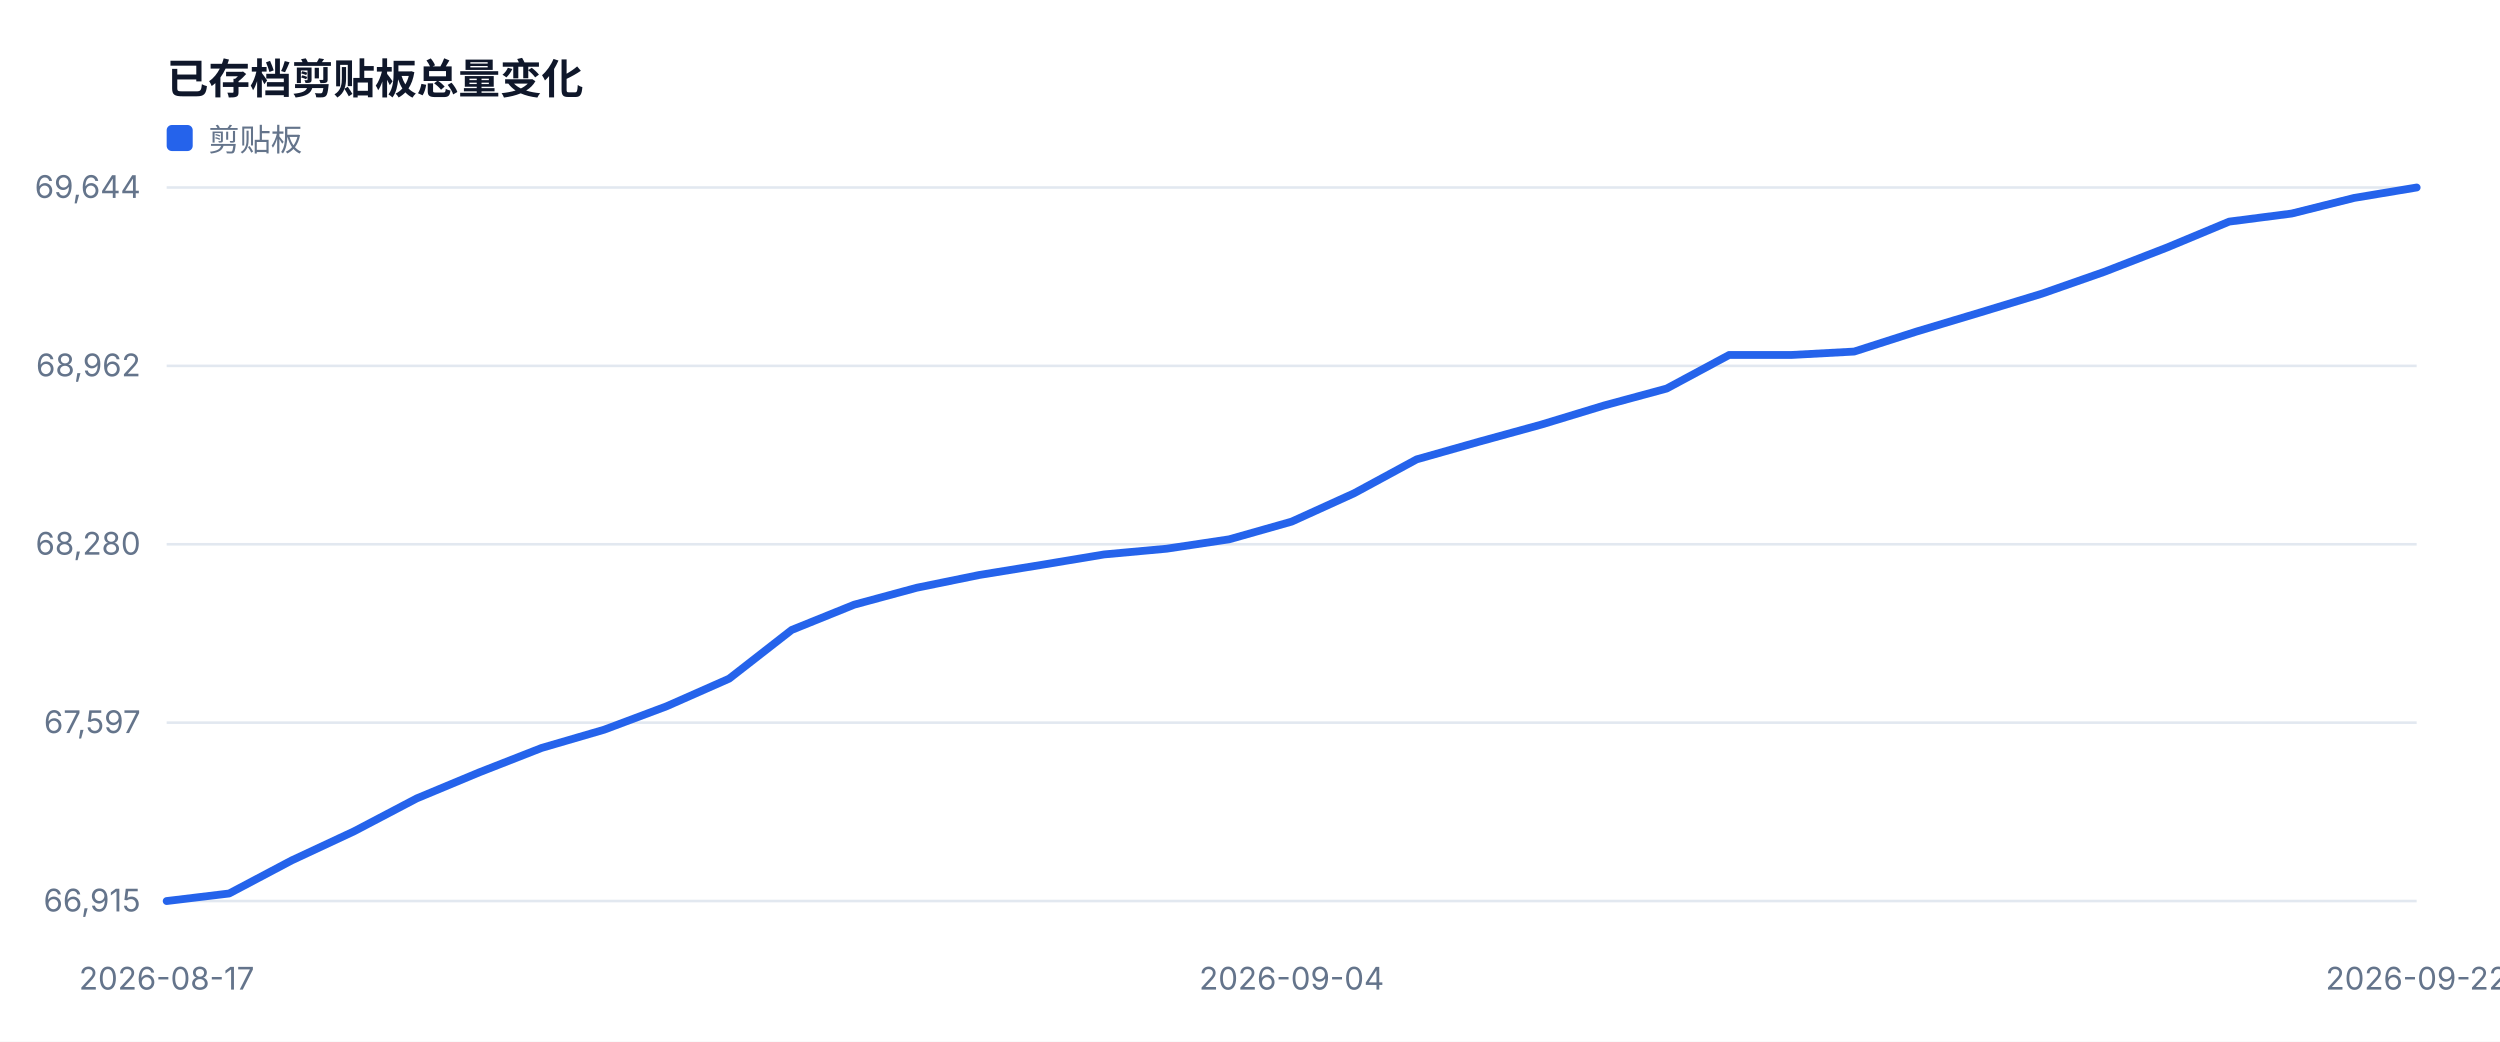
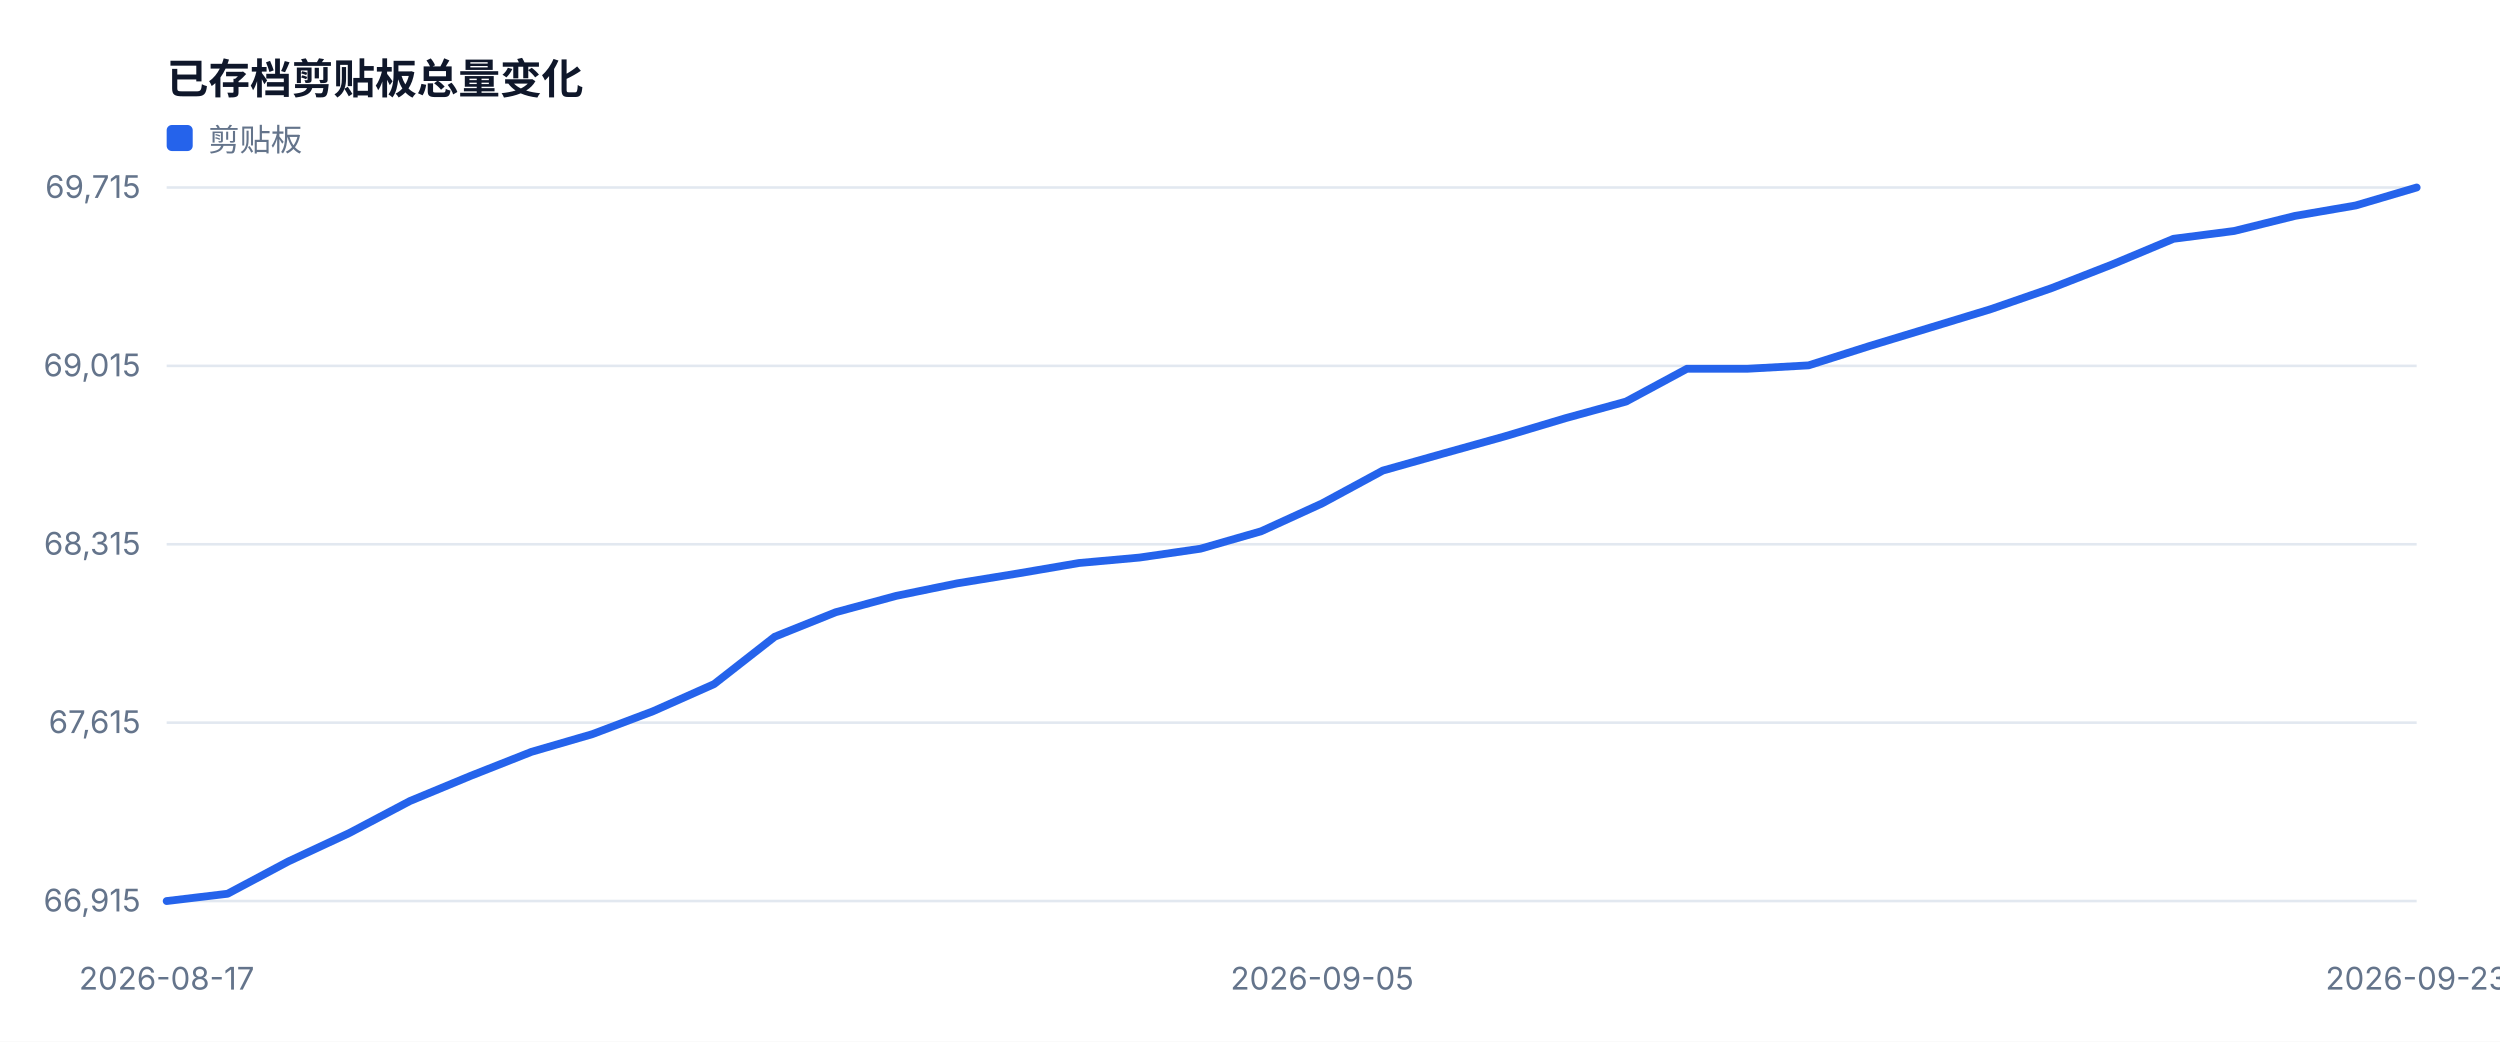
<svg xmlns="http://www.w3.org/2000/svg" width="960" height="400" viewBox="0 0 960 400" role="img">
  <style>text{font-family:-apple-system,BlinkMacSystemFont,'Segoe UI',sans-serif;fill:#334155}.muted{fill:#64748b;font-size:12px}.value{fill:#0f172a;font-size:28px;font-weight:700}.title{fill:#0f172a;font-size:16px;font-weight:700}</style>
  <rect width="100%" height="100%" fill="#ffffff" />
  <text x="64" y="36" class="title">已存档剪贴板总量变化</text>
  <line x1="64" y1="346.0" x2="928" y2="346.0" stroke="#e2e8f0" />
  <text x="54" y="350.0" text-anchor="end" class="muted">66,915</text>
  <line x1="64" y1="277.5" x2="928" y2="277.5" stroke="#e2e8f0" />
-   <text x="54" y="281.5" text-anchor="end" class="muted">67,597</text>
+   <text x="54" y="281.5" text-anchor="end" class="muted">67,615</text>
  <line x1="64" y1="209.0" x2="928" y2="209.0" stroke="#e2e8f0" />
-   <text x="54" y="213.0" text-anchor="end" class="muted">68,280</text>
+   <text x="54" y="213.0" text-anchor="end" class="muted">68,315</text>
  <line x1="64" y1="140.5" x2="928" y2="140.5" stroke="#e2e8f0" />
-   <text x="54" y="144.5" text-anchor="end" class="muted">68,962</text>
+   <text x="54" y="144.5" text-anchor="end" class="muted">69,015</text>
  <line x1="64" y1="72.0" x2="928" y2="72.0" stroke="#e2e8f0" />
-   <text x="54" y="76.0" text-anchor="end" class="muted">69,644</text>
+   <text x="54" y="76.0" text-anchor="end" class="muted">69,715</text>
  <text x="64.0" y="380" text-anchor="middle" class="muted">2026-08-17</text>
-   <text x="496.0" y="380" text-anchor="middle" class="muted">2026-09-04</text>
-   <text x="928.0" y="380" text-anchor="middle" class="muted">2026-09-22</text>
-   <polyline fill="none" stroke="#2563eb" stroke-width="3" stroke-linejoin="round" stroke-linecap="round" points="64.0,346.0 88.0,343.1 112.0,330.4 136.0,319.2 160.0,306.6 184.0,296.6 208.0,287.2 232.0,280.2 256.0,271.2 280.0,260.6 304.0,241.9 328.0,232.2 352.0,225.7 376.0,220.8 400.0,216.9 424.0,212.9 448.0,210.7 472.0,207.1 496.0,200.3 520.0,189.4 544.0,176.4 568.0,169.6 592.0,163.0 616.0,155.7 640.0,149.2 664.0,136.3 688.0,136.3 712.0,135.0 736.0,127.3 760.0,120.1 784.0,112.8 808.0,104.4 832.0,95.1 856.0,85.1 880.0,82.0 904.0,76.0 928.0,72.0" />
+   <text x="507.7" y="380" text-anchor="middle" class="muted">2026-09-05</text>
+   <text x="928.0" y="380" text-anchor="middle" class="muted">2026-09-23</text>
+   <polyline fill="none" stroke="#2563eb" stroke-width="3" stroke-linejoin="round" stroke-linecap="round" points="64.0,346.0 87.4,343.2 110.7,330.8 134.1,319.9 157.4,307.6 180.8,297.9 204.1,288.7 227.5,281.9 250.8,273.1 274.2,262.7 297.5,244.5 320.9,235.1 344.2,228.8 367.6,224.0 390.9,220.2 414.3,216.2 437.6,214.1 461.0,210.7 484.3,204.0 507.7,193.3 531.0,180.7 554.4,174.1 577.7,167.6 601.1,160.6 624.4,154.2 647.8,141.6 671.1,141.6 694.5,140.3 717.8,132.9 741.2,125.8 764.5,118.7 787.9,110.6 811.2,101.5 834.6,91.7 857.9,88.7 881.3,82.9 904.6,78.9 928.0,72.0" />
  <rect x="64" y="48" width="10" height="10" fill="#2563eb" rx="2" />
  <text x="80" y="58" class="muted">剪贴板</text>
</svg>
